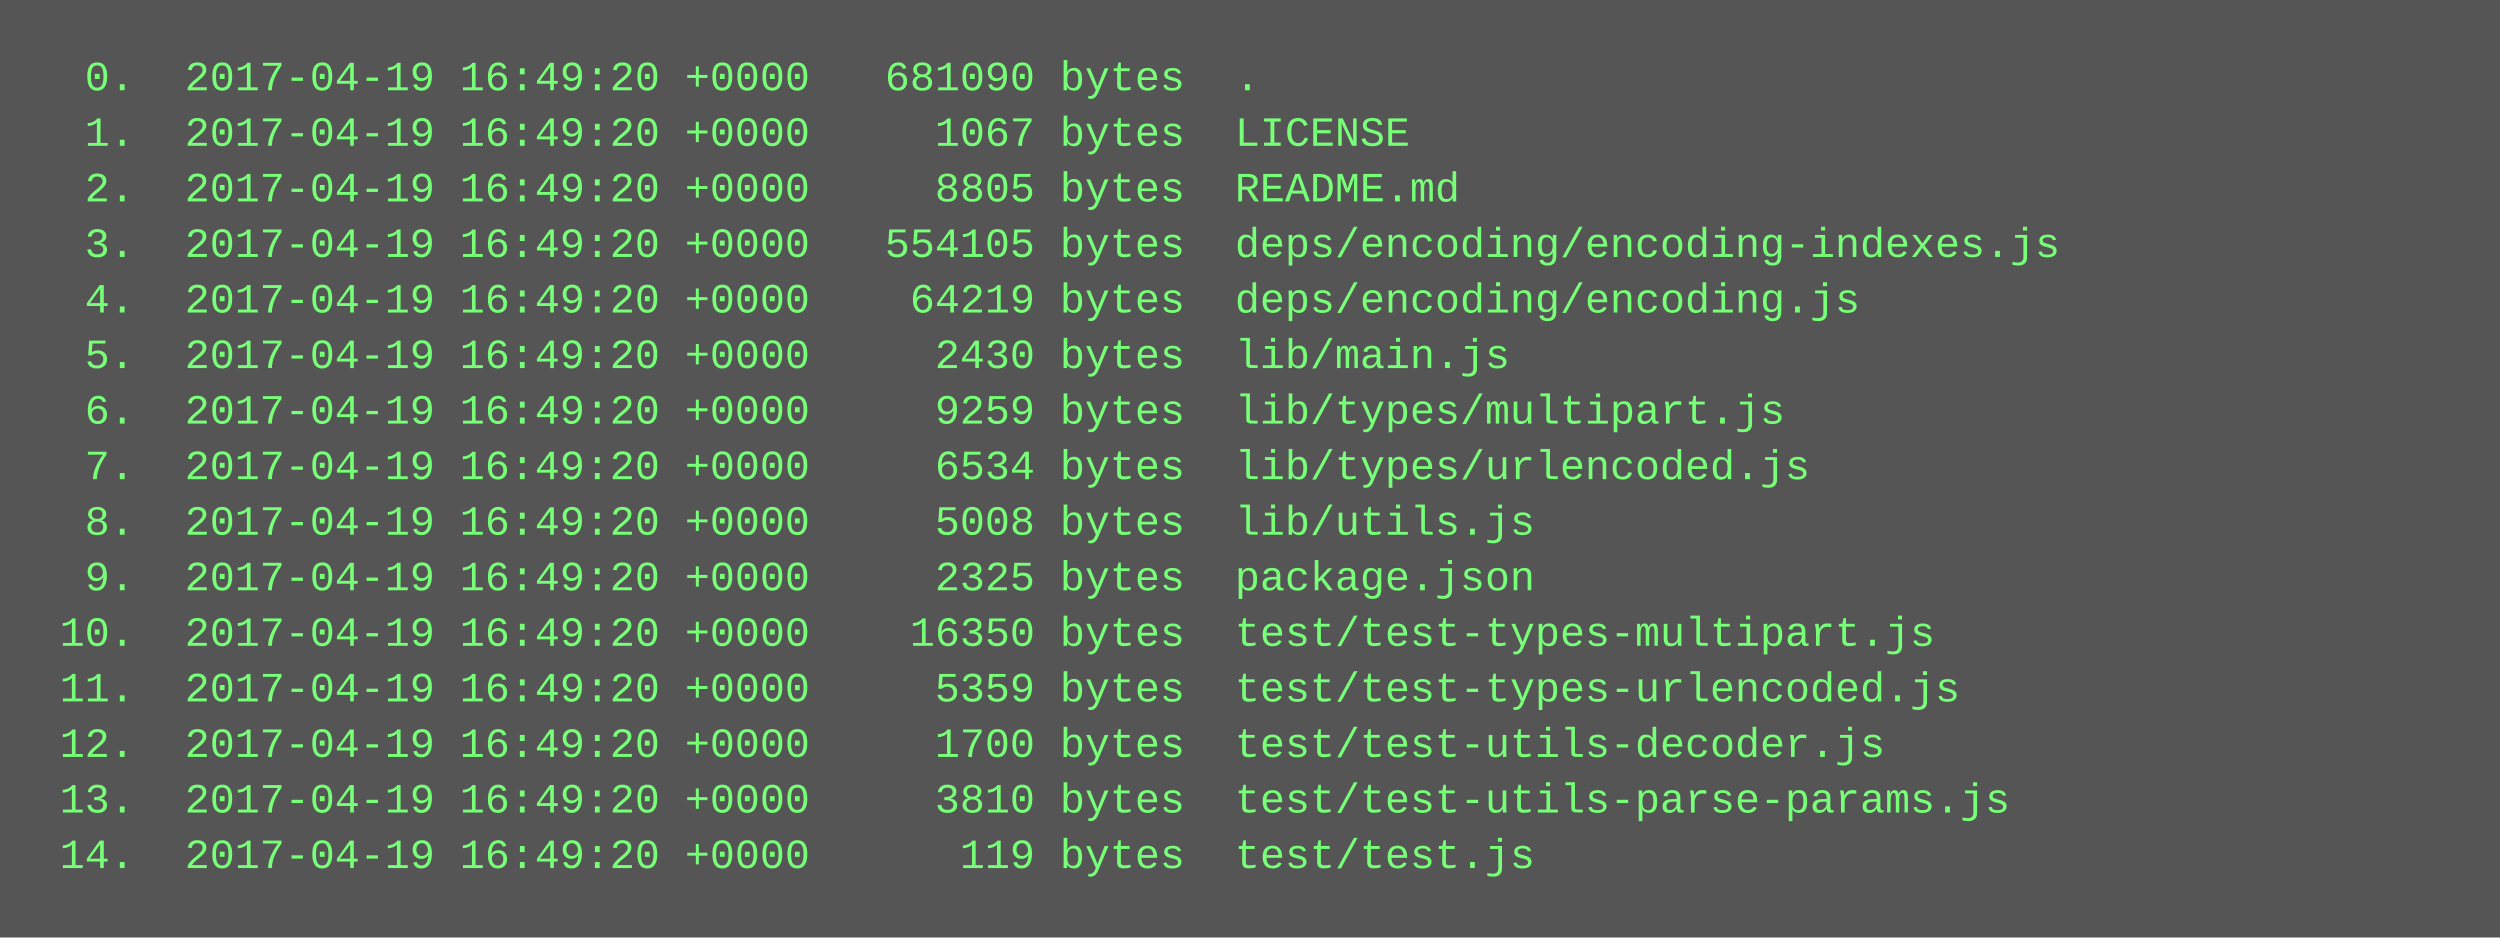
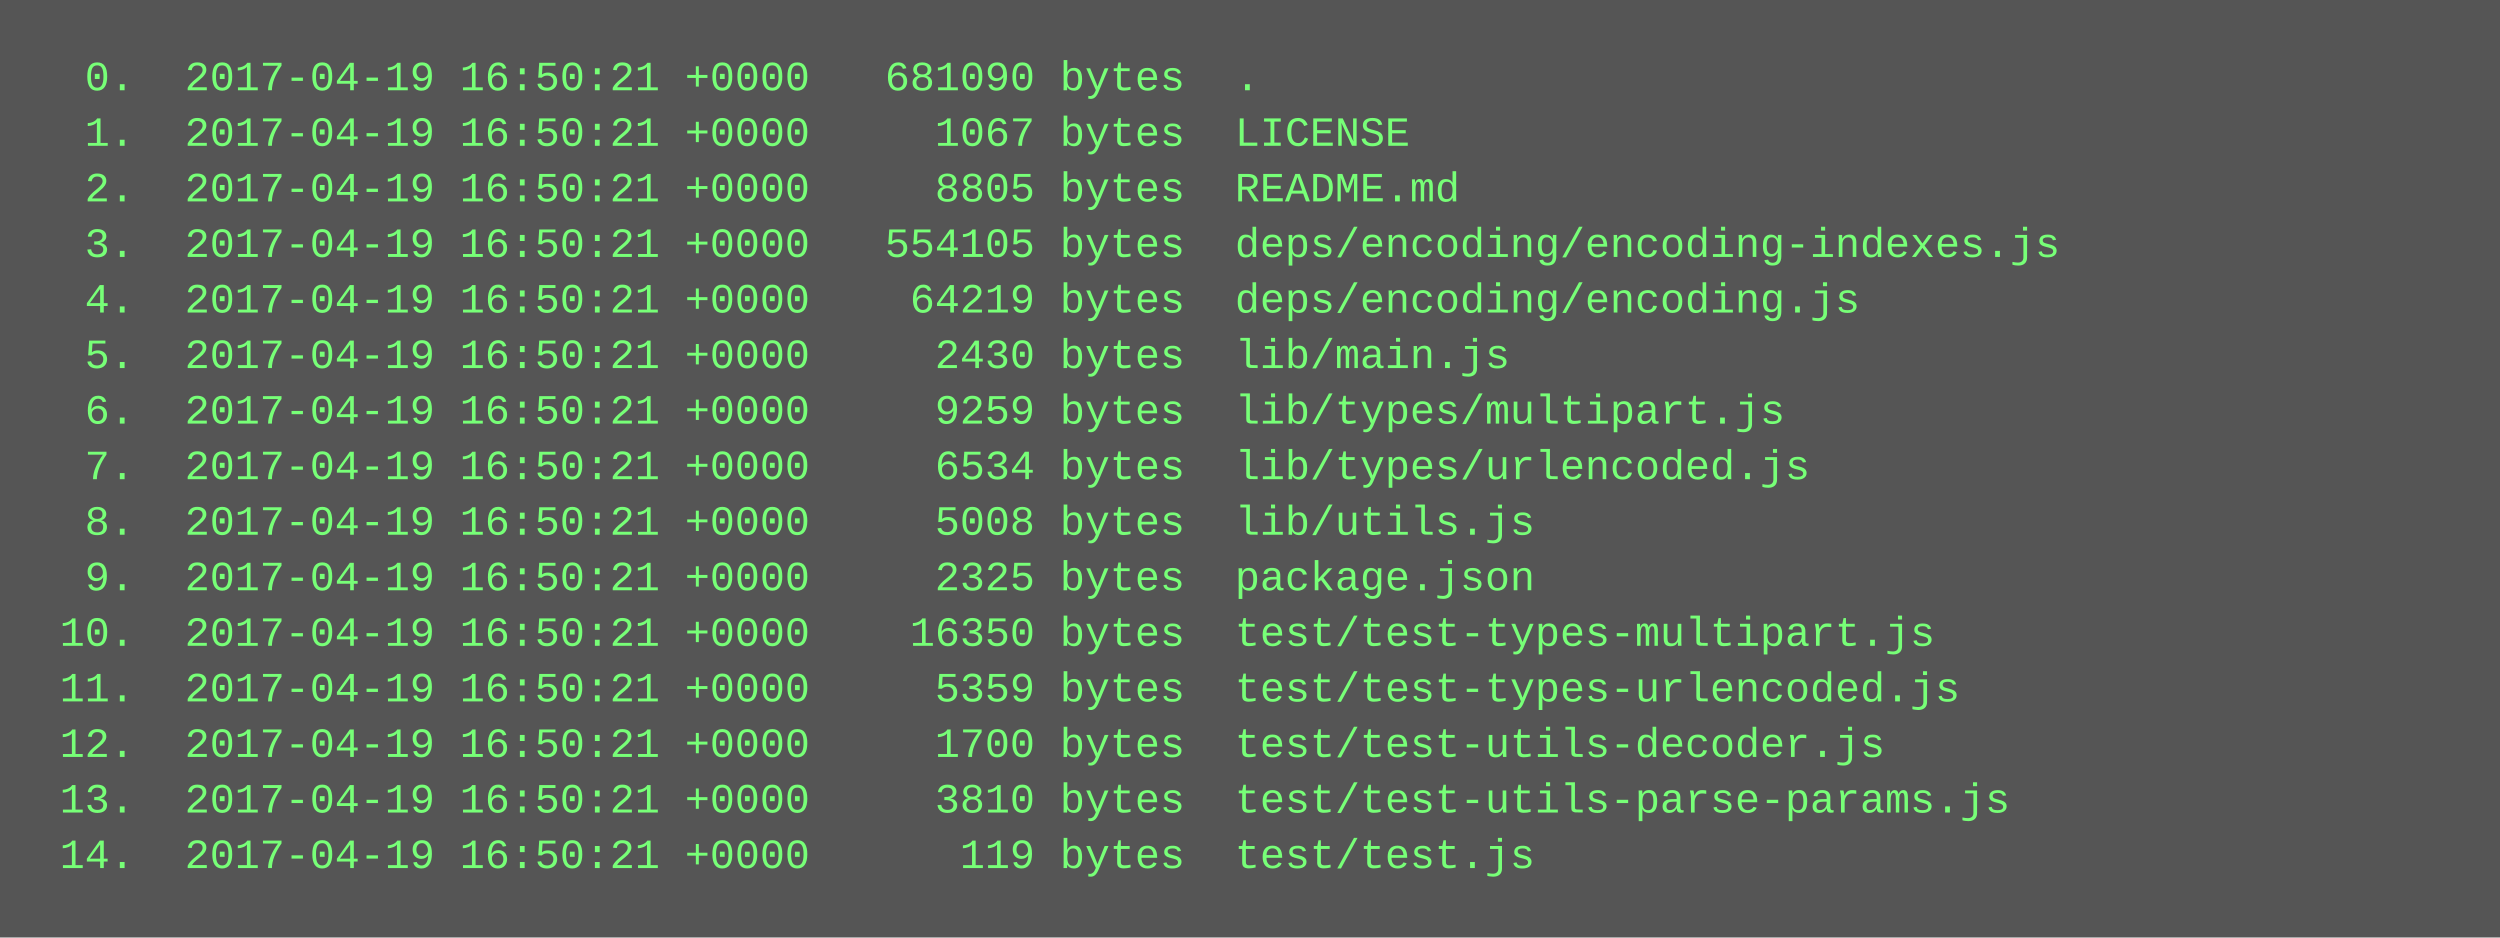
<svg xmlns="http://www.w3.org/2000/svg" height="270" width="720">
  <rect height="270" fill="#555" width="720" />
  <text fill="#7f7" font-family="Courier New" font-size="12" xml:space="preserve">
-     <tspan x="10" y="26">  0.  2017-04-19 16:49:20 +0000   681090 bytes  .</tspan>
-     <tspan x="10" y="42">  1.  2017-04-19 16:49:20 +0000     1067 bytes  LICENSE</tspan>
-     <tspan x="10" y="58">  2.  2017-04-19 16:49:20 +0000     8805 bytes  README.md</tspan>
-     <tspan x="10" y="74">  3.  2017-04-19 16:49:20 +0000   554105 bytes  deps/encoding/encoding-indexes.js</tspan>
-     <tspan x="10" y="90">  4.  2017-04-19 16:49:20 +0000    64219 bytes  deps/encoding/encoding.js</tspan>
-     <tspan x="10" y="106">  5.  2017-04-19 16:49:20 +0000     2430 bytes  lib/main.js</tspan>
-     <tspan x="10" y="122">  6.  2017-04-19 16:49:20 +0000     9259 bytes  lib/types/multipart.js</tspan>
-     <tspan x="10" y="138">  7.  2017-04-19 16:49:20 +0000     6534 bytes  lib/types/urlencoded.js</tspan>
-     <tspan x="10" y="154">  8.  2017-04-19 16:49:20 +0000     5008 bytes  lib/utils.js</tspan>
-     <tspan x="10" y="170">  9.  2017-04-19 16:49:20 +0000     2325 bytes  package.json</tspan>
-     <tspan x="10" y="186"> 10.  2017-04-19 16:49:20 +0000    16350 bytes  test/test-types-multipart.js</tspan>
-     <tspan x="10" y="202"> 11.  2017-04-19 16:49:20 +0000     5359 bytes  test/test-types-urlencoded.js</tspan>
-     <tspan x="10" y="218"> 12.  2017-04-19 16:49:20 +0000     1700 bytes  test/test-utils-decoder.js</tspan>
-     <tspan x="10" y="234"> 13.  2017-04-19 16:49:20 +0000     3810 bytes  test/test-utils-parse-params.js</tspan>
-     <tspan x="10" y="250"> 14.  2017-04-19 16:49:20 +0000      119 bytes  test/test.js</tspan>
+     <tspan x="10" y="26">  0.  2017-04-19 16:50:21 +0000   681090 bytes  .</tspan>
+     <tspan x="10" y="42">  1.  2017-04-19 16:50:21 +0000     1067 bytes  LICENSE</tspan>
+     <tspan x="10" y="58">  2.  2017-04-19 16:50:21 +0000     8805 bytes  README.md</tspan>
+     <tspan x="10" y="74">  3.  2017-04-19 16:50:21 +0000   554105 bytes  deps/encoding/encoding-indexes.js</tspan>
+     <tspan x="10" y="90">  4.  2017-04-19 16:50:21 +0000    64219 bytes  deps/encoding/encoding.js</tspan>
+     <tspan x="10" y="106">  5.  2017-04-19 16:50:21 +0000     2430 bytes  lib/main.js</tspan>
+     <tspan x="10" y="122">  6.  2017-04-19 16:50:21 +0000     9259 bytes  lib/types/multipart.js</tspan>
+     <tspan x="10" y="138">  7.  2017-04-19 16:50:21 +0000     6534 bytes  lib/types/urlencoded.js</tspan>
+     <tspan x="10" y="154">  8.  2017-04-19 16:50:21 +0000     5008 bytes  lib/utils.js</tspan>
+     <tspan x="10" y="170">  9.  2017-04-19 16:50:21 +0000     2325 bytes  package.json</tspan>
+     <tspan x="10" y="186"> 10.  2017-04-19 16:50:21 +0000    16350 bytes  test/test-types-multipart.js</tspan>
+     <tspan x="10" y="202"> 11.  2017-04-19 16:50:21 +0000     5359 bytes  test/test-types-urlencoded.js</tspan>
+     <tspan x="10" y="218"> 12.  2017-04-19 16:50:21 +0000     1700 bytes  test/test-utils-decoder.js</tspan>
+     <tspan x="10" y="234"> 13.  2017-04-19 16:50:21 +0000     3810 bytes  test/test-utils-parse-params.js</tspan>
+     <tspan x="10" y="250"> 14.  2017-04-19 16:50:21 +0000      119 bytes  test/test.js</tspan>
  </text>
</svg>
